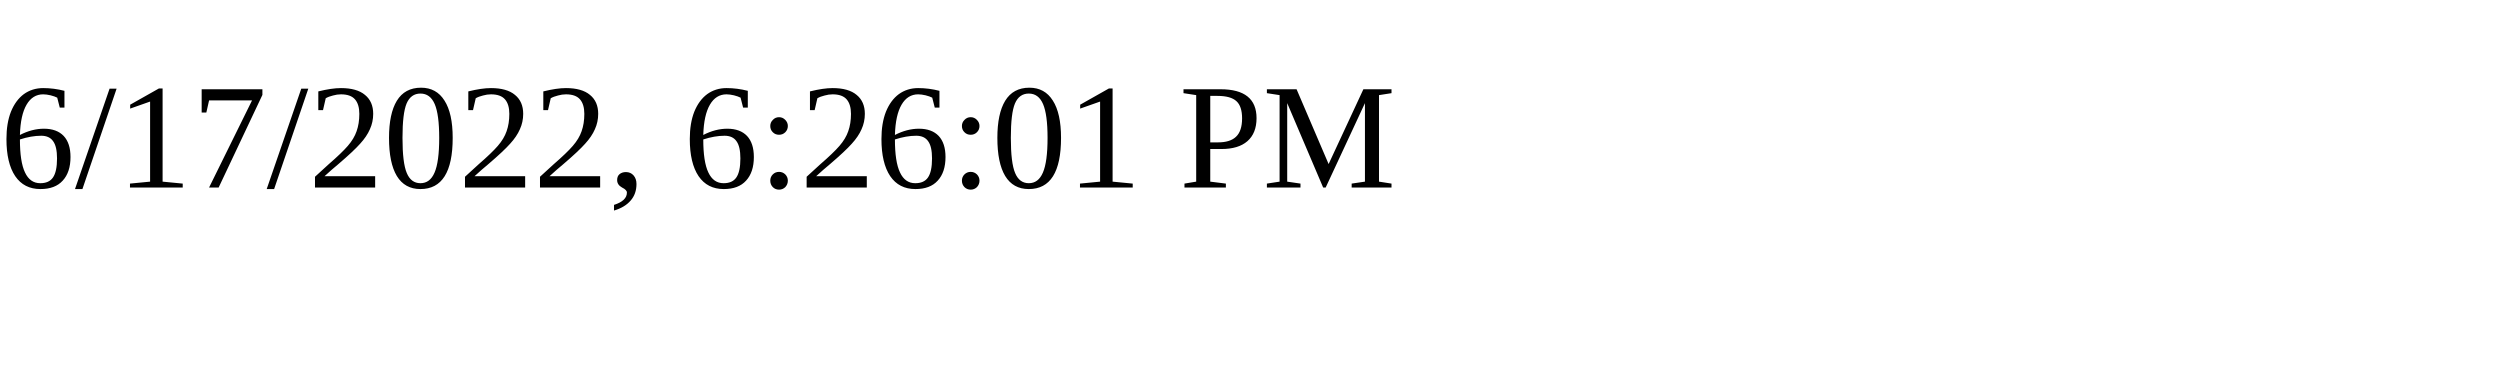
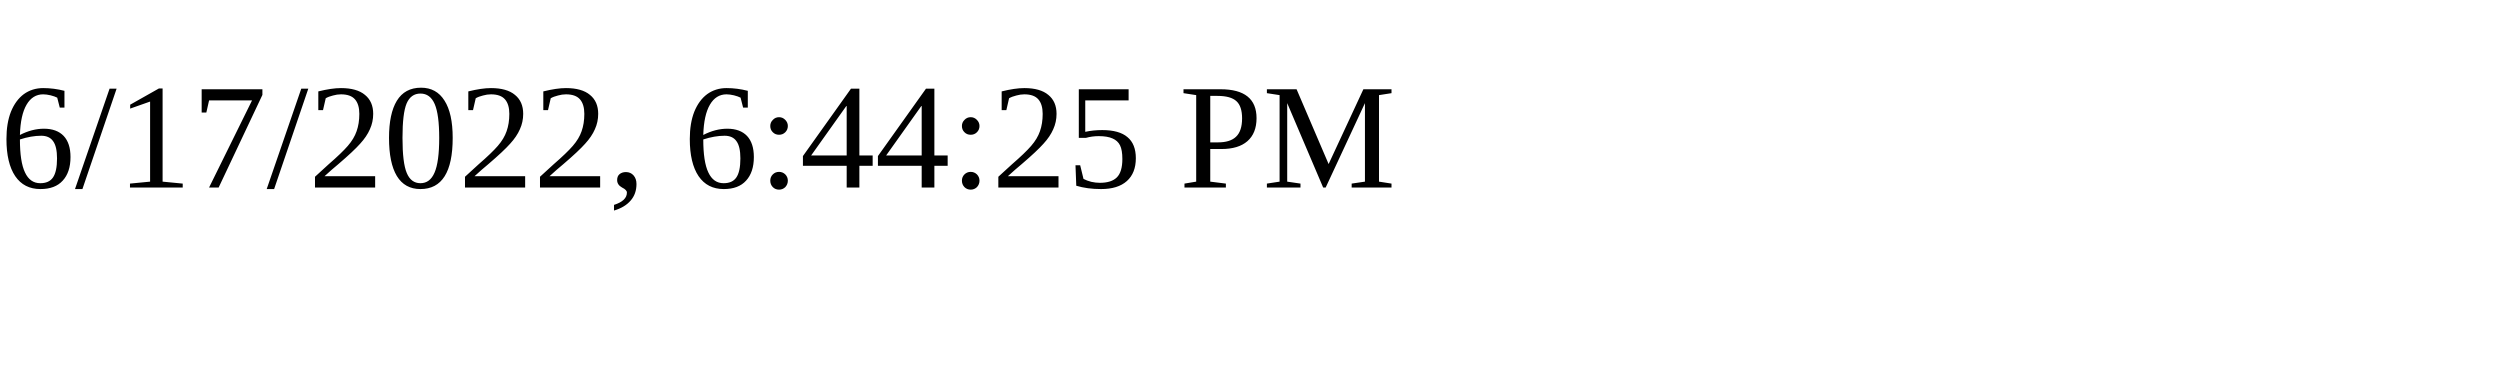
<svg xmlns="http://www.w3.org/2000/svg" height="30" width="200">
-   <text x="0" y="15">6/17/2022, 6:26:01 PM</text>
+   <text x="0" y="15">6/17/2022, 6:44:25 PM</text>
</svg>
